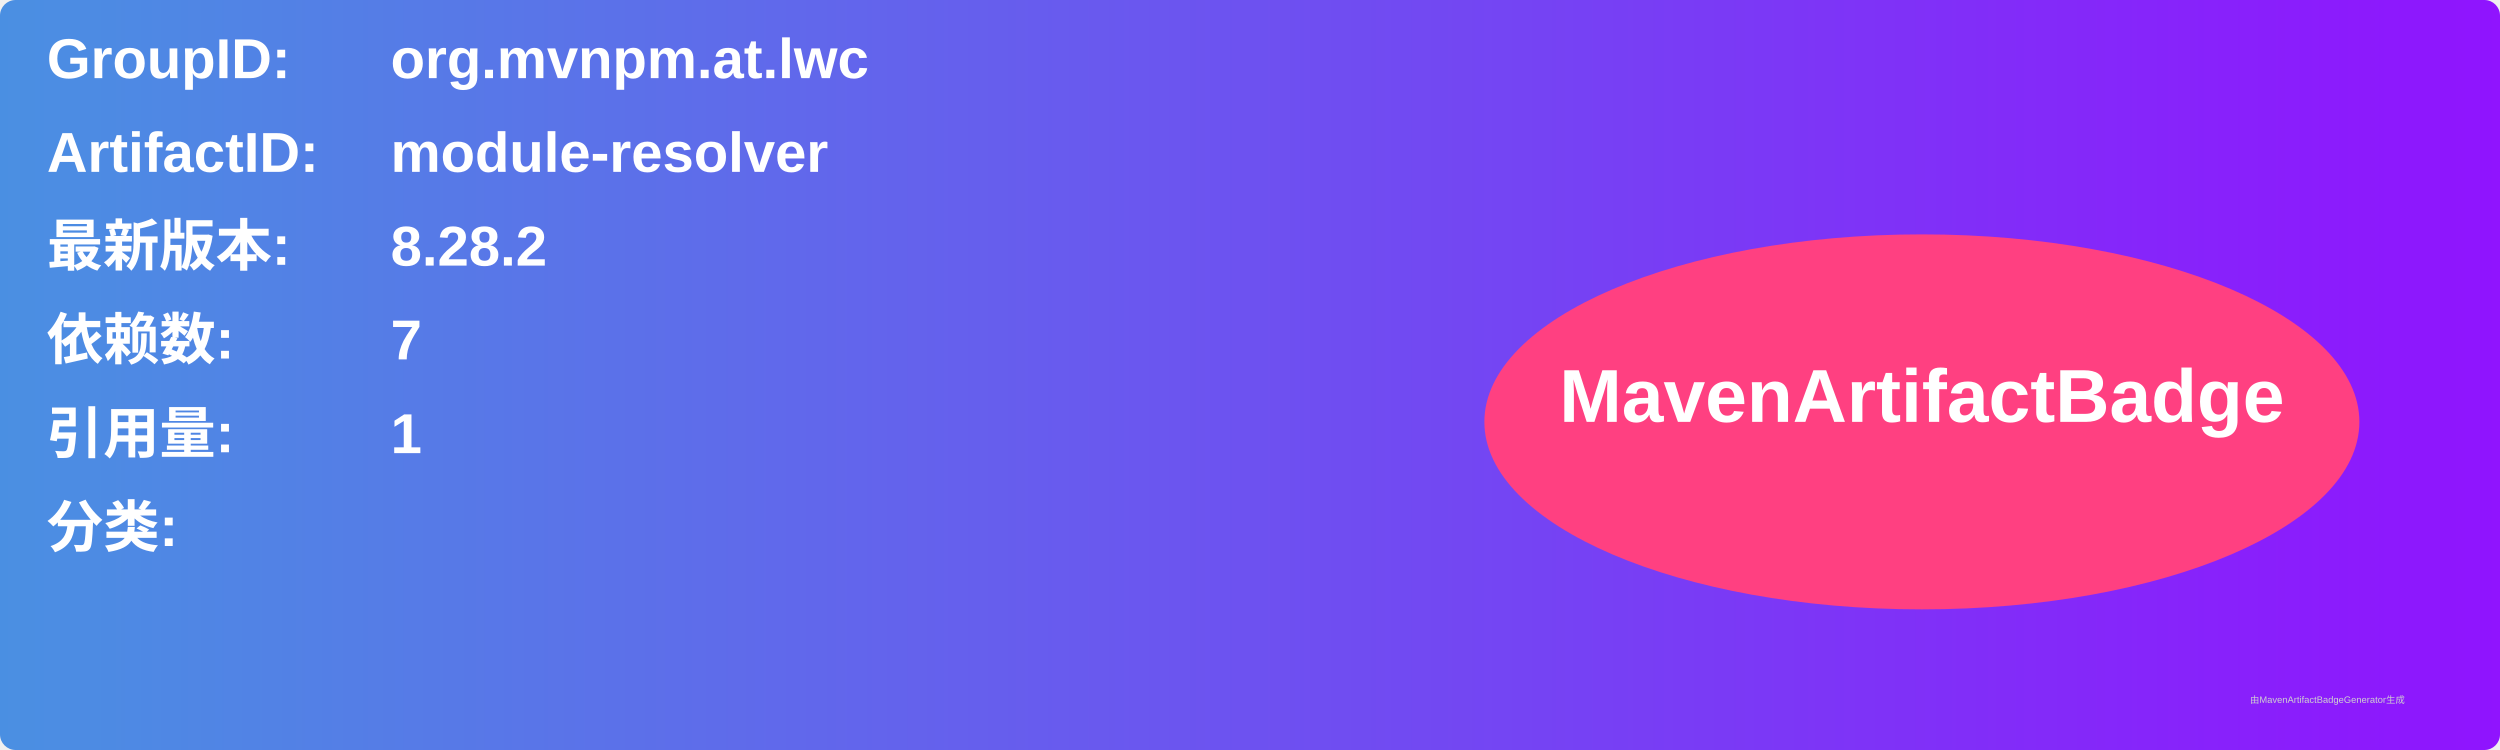
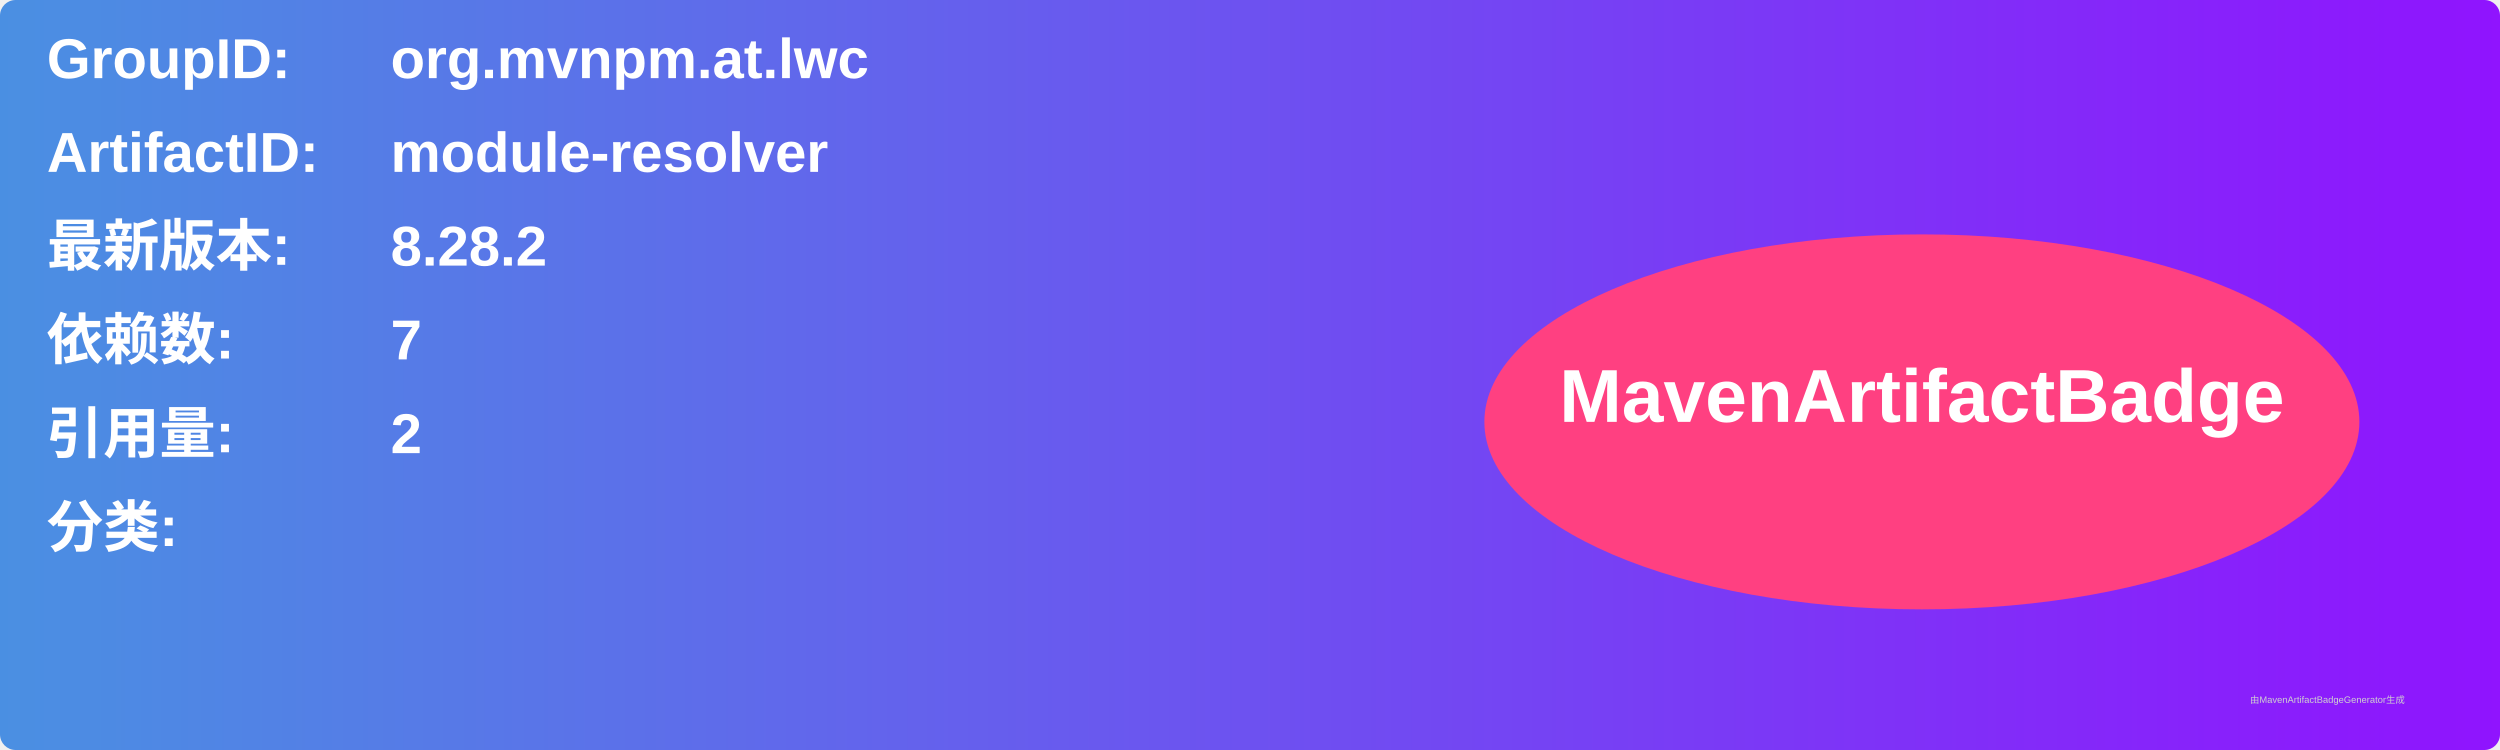
<svg xmlns="http://www.w3.org/2000/svg" width="800" height="240" viewBox="0 0 800 240">
  <linearGradient id="grad" x1="0%" y1="0%" x2="100%" y2="0%">
    <stop offset="0%" stop-color="#4a90e2" />
    <stop offset="100%" stop-color="#9013fe" />
  </linearGradient>
  <rect width="100%" height="100%" rx="5" ry="5" fill="url(#grad)" />
  <g transform="translate(15, 15)">
    <text x="0" y="10" font-family="Arial" font-size="18" fill="white" font-weight="bold" width="260">GroupID:</text>
    <text x="110" y="10" font-family="Arial" font-size="18" fill="white" font-weight="bold" width="460">org.mvnpm.at.lwc</text>
    <text x="0" y="40" font-family="Arial" font-size="18" fill="white" font-weight="bold" width="260">ArtifactID:</text>
    <text x="110" y="40" font-family="Arial" font-size="18" fill="white" font-weight="bold" width="460">module-resolver</text>
    <text x="0" y="70" font-family="Arial" font-size="18" fill="white" font-weight="bold">最新版本:</text>
    <text x="110" y="70" font-family="Arial" font-size="18" fill="white" font-weight="bold">
      <tspan font-weight="bold">8.28.2</tspan>
    </text>
    <text x="0" y="100" font-family="Arial" font-size="18" fill="white" font-weight="bold">依赖数: </text>
    <text x="110" y="100" font-family="Arial" font-size="18" fill="white">
      <tspan font-weight="bold">7</tspan>
    </text>
    <text x="0" y="130" font-family="Arial" font-size="18" fill="white" font-weight="bold">引用量: </text>
    <text x="110" y="130" font-family="Arial" font-size="18" fill="white">
-       <tspan font-weight="bold">1</tspan>
+       <tspan font-weight="bold">2</tspan>
    </text>
    <text x="0" y="160" font-family="Arial" font-size="18" fill="white" font-weight="bold">分类:</text>
    <text x="10" y="190" font-family="Arial" font-size="10" fill="white">
      <tspan font-weight="bold" />
    </text>
    <ellipse cx="600" cy="120" rx="140" ry="60" fill="#ff4081" />
    <text x="600" y="120" text-anchor="middle" font-family="Arial" font-size="24" fill="white" font-weight="bold">MavenArtifactBadge</text>
  </g>
  <text x="720" y="225" font-family="Arial" font-size="3" fill="#d0d0d0">由MavenArtifactBadgeGenerator生成</text>
</svg>
